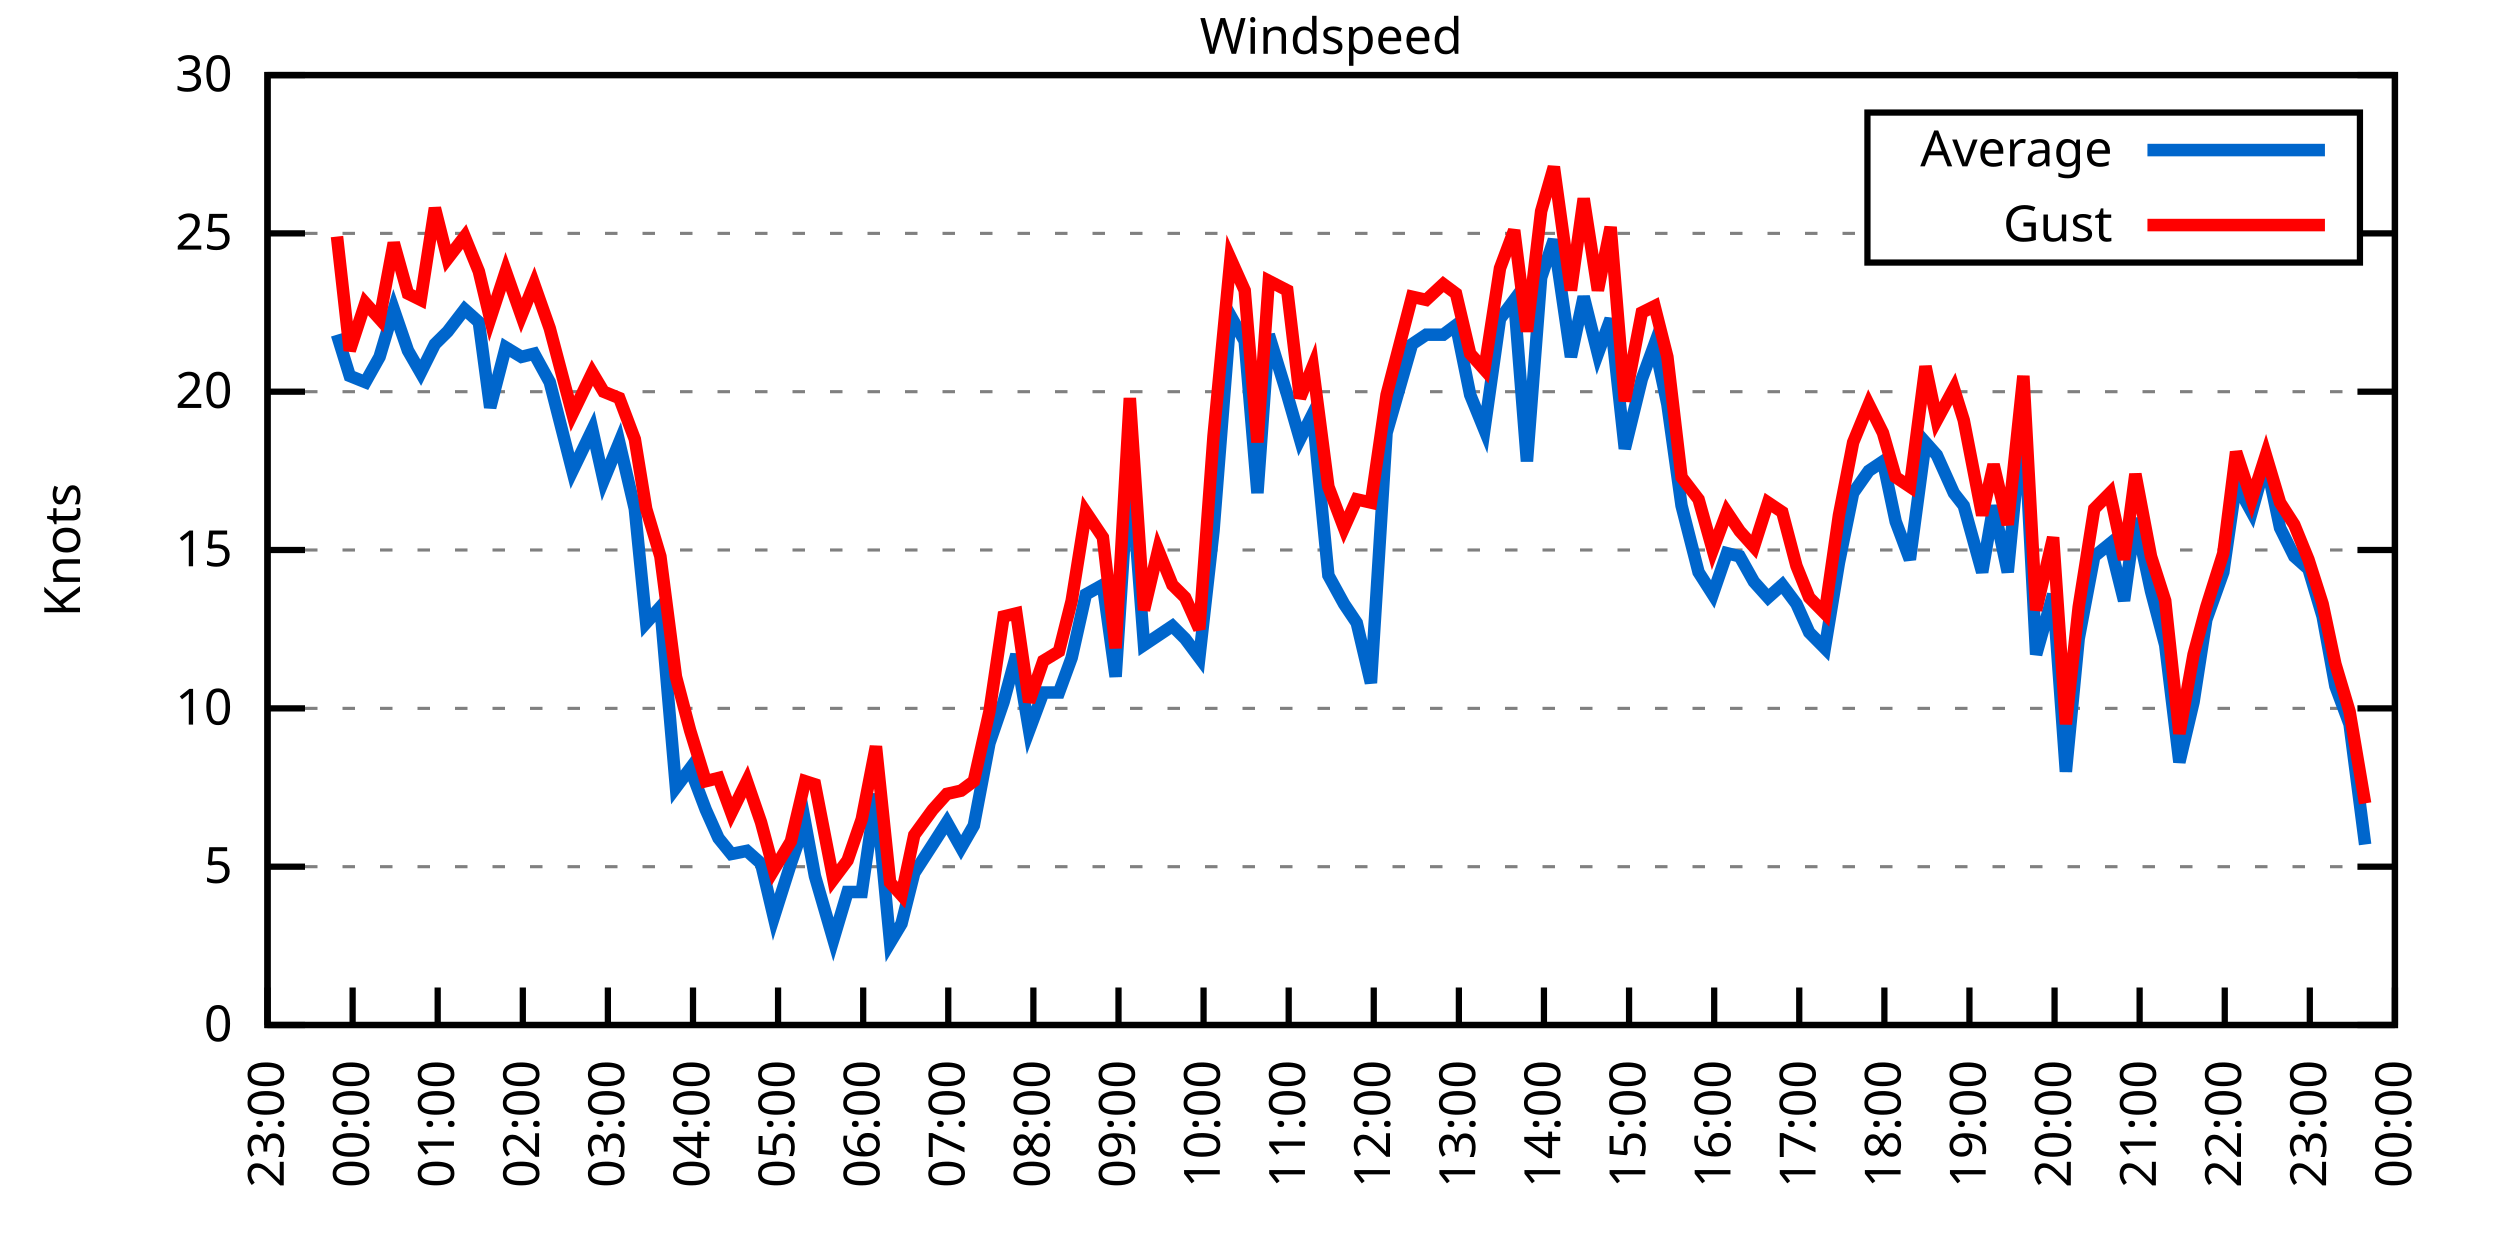
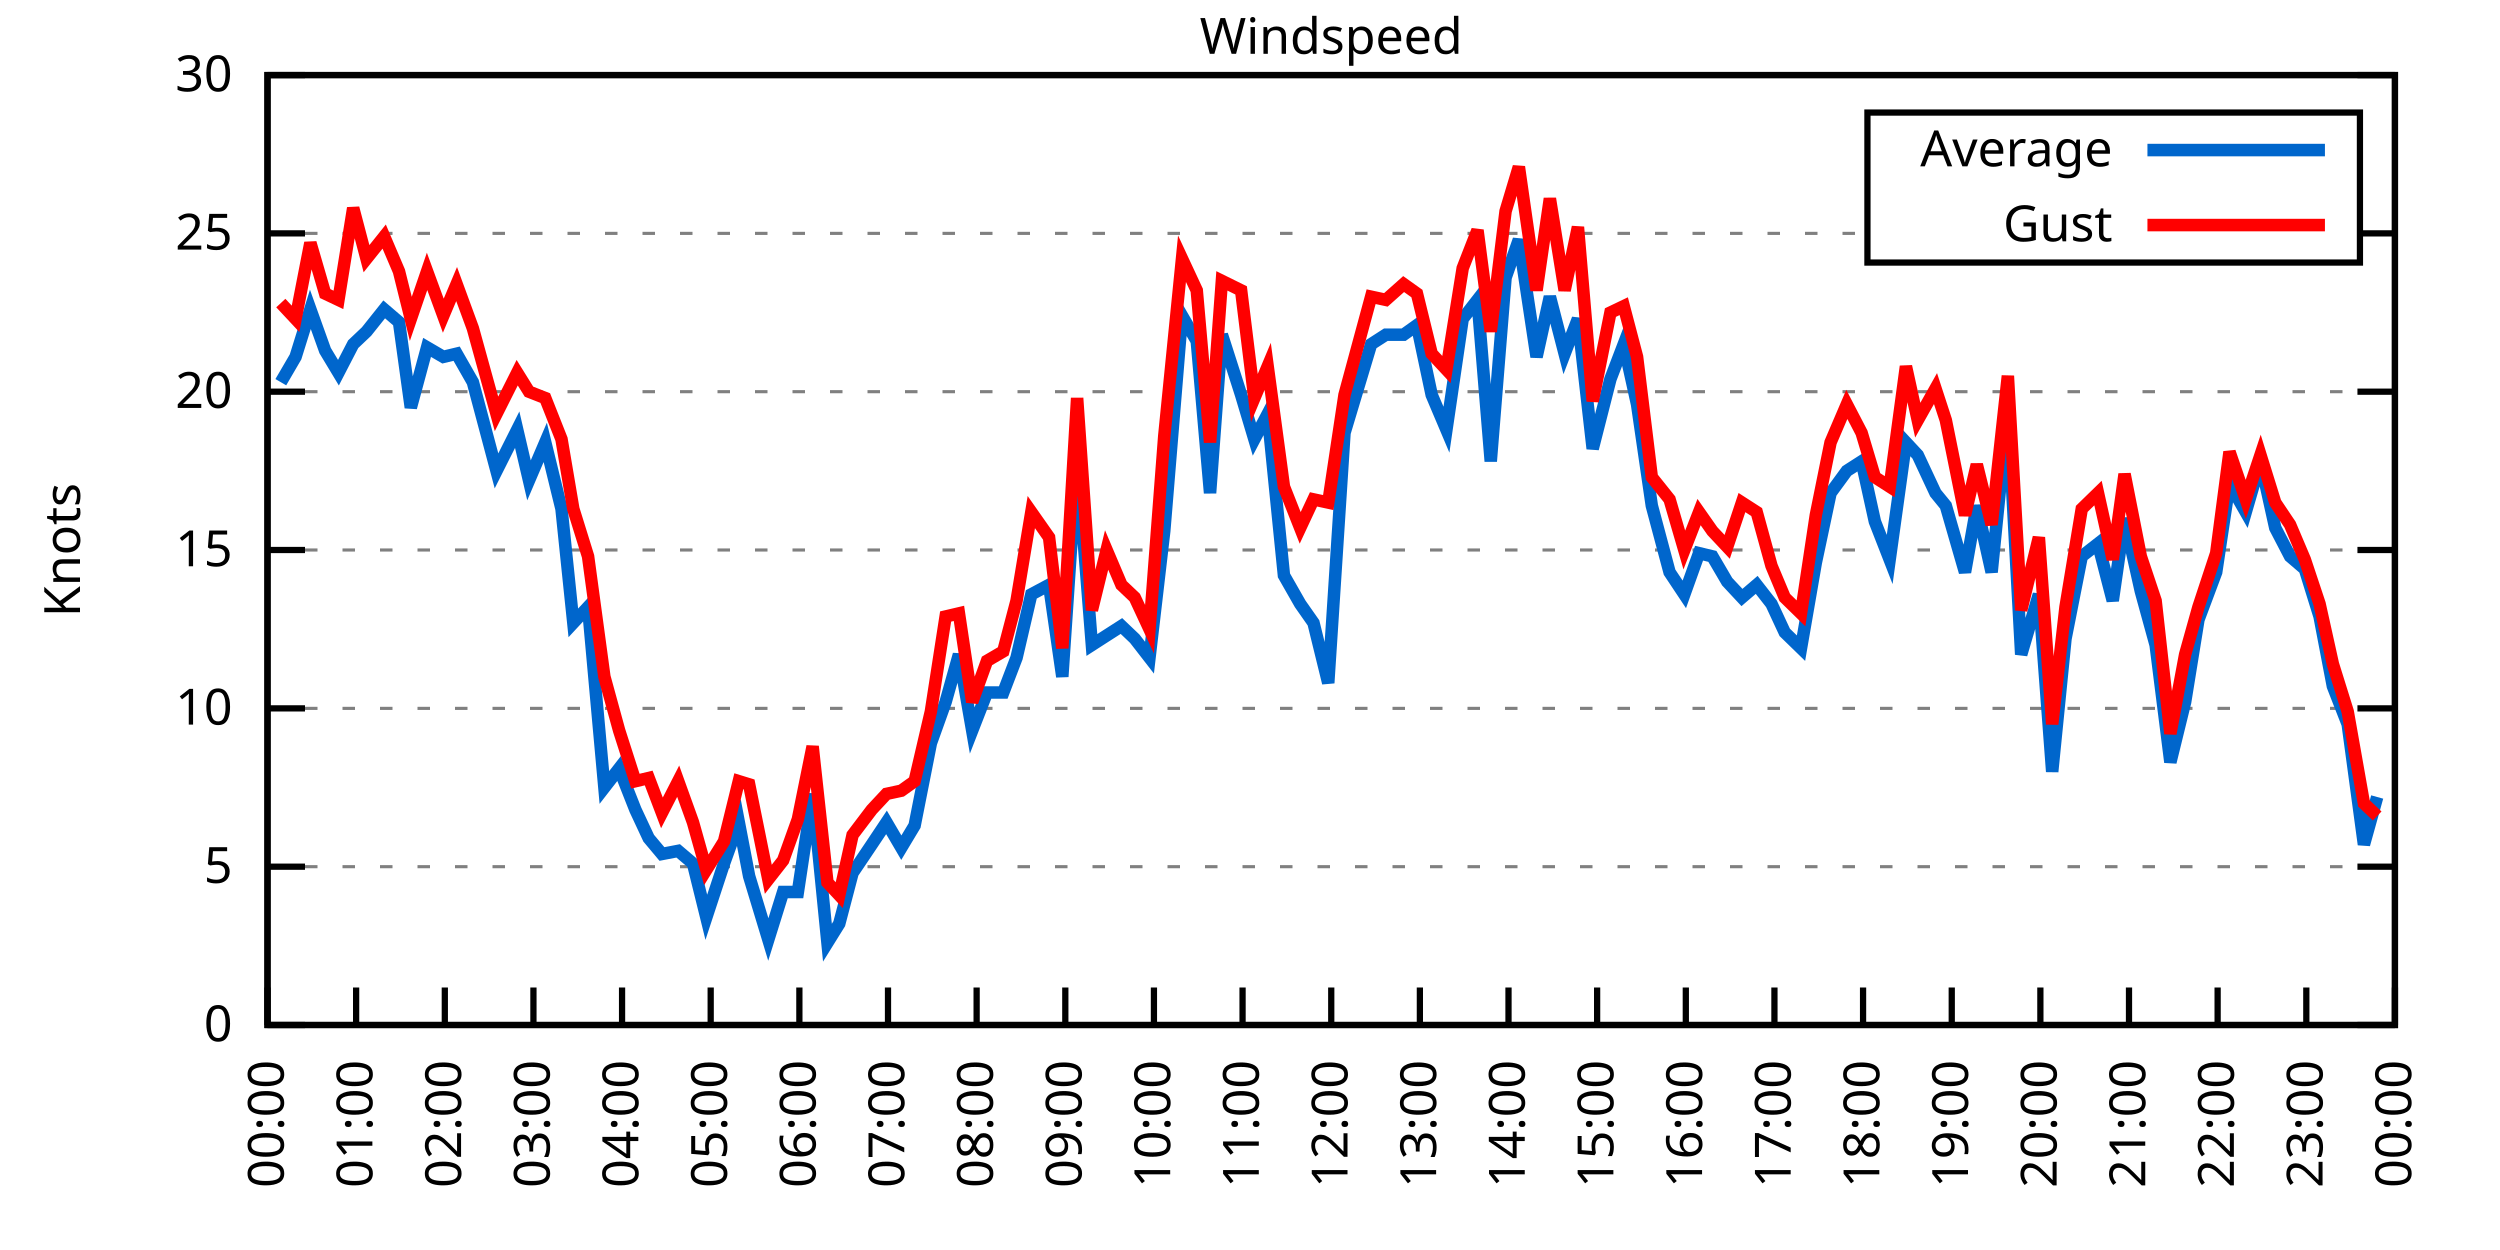
<svg xmlns="http://www.w3.org/2000/svg" xmlns:xlink="http://www.w3.org/1999/xlink" width="400" height="200" viewBox="0 0 400 200">
  <g id="gnuplot_canvas">
    <rect x="0" y="0" width="400" height="200" fill="none" />
    <defs>
      <circle id="gpDot" r="0.5" stroke-width="0.5" stroke="currentColor" />
      <path id="gpPt0" stroke-width="0.333" stroke="currentColor" d="M-1,0 h2 M0,-1 v2" />
      <path id="gpPt1" stroke-width="0.333" stroke="currentColor" d="M-1,-1 L1,1 M1,-1 L-1,1" />
      <path id="gpPt2" stroke-width="0.333" stroke="currentColor" d="M-1,0 L1,0 M0,-1 L0,1 M-1,-1 L1,1 M-1,1 L1,-1" />
      <rect id="gpPt3" stroke-width="0.333" stroke="currentColor" x="-1" y="-1" width="2" height="2" />
      <rect id="gpPt4" stroke-width="0.333" stroke="currentColor" fill="currentColor" x="-1" y="-1" width="2" height="2" />
      <circle id="gpPt5" stroke-width="0.333" stroke="currentColor" cx="0" cy="0" r="1" />
      <use xlink:href="#gpPt5" id="gpPt6" fill="currentColor" stroke="none" />
      <path id="gpPt7" stroke-width="0.333" stroke="currentColor" d="M0,-1.33 L-1.33,0.67 L1.33,0.67 z" />
      <use xlink:href="#gpPt7" id="gpPt8" fill="currentColor" stroke="none" />
      <use xlink:href="#gpPt7" id="gpPt9" stroke="currentColor" transform="rotate(180)" />
      <use xlink:href="#gpPt9" id="gpPt10" fill="currentColor" stroke="none" />
      <use xlink:href="#gpPt3" id="gpPt11" stroke="currentColor" transform="rotate(45)" />
      <use xlink:href="#gpPt11" id="gpPt12" fill="currentColor" stroke="none" />
      <path id="gpPt13" stroke-width="0.333" stroke="currentColor" d="M0,1.330 L1.265,0.411 L0.782,-1.067 L-0.782,-1.076 L-1.265,0.411 z" />
      <use xlink:href="#gpPt13" id="gpPt14" fill="currentColor" stroke="none" />
      <filter id="textbox" filterUnits="objectBoundingBox" x="0" y="0" height="1" width="1">
        <feFlood flood-color="white" flood-opacity="1" result="bgnd" />
        <feComposite in="SourceGraphic" in2="bgnd" operator="atop" />
      </filter>
      <filter id="greybox" filterUnits="objectBoundingBox" x="0" y="0" height="1" width="1">
        <feFlood flood-color="lightgrey" flood-opacity="1" result="grey" />
        <feComposite in="SourceGraphic" in2="grey" operator="atop" />
      </filter>
    </defs>
    <g fill="none" color="white" stroke="currentColor" stroke-width="1.00" stroke-linecap="butt" stroke-linejoin="miter">
</g>
    <g fill="none" color="black" stroke="currentColor" stroke-width="1.00" stroke-linecap="butt" stroke-linejoin="miter">
      <g stroke="none" shape-rendering="crispEdges">
        <polygon fill="rgb(255, 255, 255)" points="42.80,164.00 383.18,164.00 383.18,12.02 42.80,12.02 " />
      </g>
    </g>
    <g fill="none" color="black" stroke="currentColor" stroke-width="1.00" stroke-linecap="butt" stroke-linejoin="miter">
</g>
    <g fill="none" color="black" stroke="black" stroke-width="0.50" stroke-linecap="butt" stroke-linejoin="miter">
</g>
    <g fill="none" color="gray" stroke="currentColor" stroke-width="0.50" stroke-linecap="butt" stroke-linejoin="miter">
      <path stroke="gray" stroke-dasharray="2,4" class="gridline" d="M42.80,164.00 L383.19,164.00  " />
    </g>
    <g fill="none" color="gray" stroke="gray" stroke-width="1.00" stroke-linecap="butt" stroke-linejoin="miter">
</g>
    <g fill="none" color="black" stroke="currentColor" stroke-width="1.00" stroke-linecap="butt" stroke-linejoin="miter">
      <path stroke="black" d="M42.80,164.00 L48.80,164.00 M383.19,164.00 L377.19,164.00  " />
      <g transform="translate(37.20,166.60)" stroke="none" fill="black" font-family="Sans" font-size="8.00" text-anchor="end">
        <text>
          <tspan font-family="Sans"> 0</tspan>
        </text>
      </g>
    </g>
    <g fill="none" color="black" stroke="currentColor" stroke-width="1.00" stroke-linecap="butt" stroke-linejoin="miter">
</g>
    <g fill="none" color="black" stroke="black" stroke-width="0.50" stroke-linecap="butt" stroke-linejoin="miter">
</g>
    <g fill="none" color="gray" stroke="currentColor" stroke-width="0.50" stroke-linecap="butt" stroke-linejoin="miter">
      <path stroke="gray" stroke-dasharray="2,4" class="gridline" d="M42.80,138.67 L383.19,138.67  " />
    </g>
    <g fill="none" color="gray" stroke="gray" stroke-width="1.00" stroke-linecap="butt" stroke-linejoin="miter">
</g>
    <g fill="none" color="black" stroke="currentColor" stroke-width="1.00" stroke-linecap="butt" stroke-linejoin="miter">
      <path stroke="black" d="M42.80,138.67 L48.80,138.67 M383.19,138.67 L377.19,138.67  " />
      <g transform="translate(37.20,141.27)" stroke="none" fill="black" font-family="Sans" font-size="8.00" text-anchor="end">
        <text>
          <tspan font-family="Sans"> 5</tspan>
        </text>
      </g>
    </g>
    <g fill="none" color="black" stroke="currentColor" stroke-width="1.00" stroke-linecap="butt" stroke-linejoin="miter">
</g>
    <g fill="none" color="black" stroke="black" stroke-width="0.50" stroke-linecap="butt" stroke-linejoin="miter">
</g>
    <g fill="none" color="gray" stroke="currentColor" stroke-width="0.50" stroke-linecap="butt" stroke-linejoin="miter">
      <path stroke="gray" stroke-dasharray="2,4" class="gridline" d="M42.80,113.34 L383.19,113.34  " />
    </g>
    <g fill="none" color="gray" stroke="gray" stroke-width="1.00" stroke-linecap="butt" stroke-linejoin="miter">
</g>
    <g fill="none" color="black" stroke="currentColor" stroke-width="1.00" stroke-linecap="butt" stroke-linejoin="miter">
      <path stroke="black" d="M42.80,113.34 L48.80,113.34 M383.19,113.34 L377.19,113.34  " />
      <g transform="translate(37.20,115.94)" stroke="none" fill="black" font-family="Sans" font-size="8.00" text-anchor="end">
        <text>
          <tspan font-family="Sans"> 10</tspan>
        </text>
      </g>
    </g>
    <g fill="none" color="black" stroke="currentColor" stroke-width="1.00" stroke-linecap="butt" stroke-linejoin="miter">
</g>
    <g fill="none" color="black" stroke="black" stroke-width="0.50" stroke-linecap="butt" stroke-linejoin="miter">
</g>
    <g fill="none" color="gray" stroke="currentColor" stroke-width="0.50" stroke-linecap="butt" stroke-linejoin="miter">
      <path stroke="gray" stroke-dasharray="2,4" class="gridline" d="M42.80,88.00 L383.19,88.00  " />
    </g>
    <g fill="none" color="gray" stroke="gray" stroke-width="1.00" stroke-linecap="butt" stroke-linejoin="miter">
</g>
    <g fill="none" color="black" stroke="currentColor" stroke-width="1.00" stroke-linecap="butt" stroke-linejoin="miter">
      <path stroke="black" d="M42.80,88.00 L48.80,88.00 M383.19,88.00 L377.19,88.00  " />
      <g transform="translate(37.20,90.60)" stroke="none" fill="black" font-family="Sans" font-size="8.00" text-anchor="end">
        <text>
          <tspan font-family="Sans"> 15</tspan>
        </text>
      </g>
    </g>
    <g fill="none" color="black" stroke="currentColor" stroke-width="1.00" stroke-linecap="butt" stroke-linejoin="miter">
</g>
    <g fill="none" color="black" stroke="black" stroke-width="0.50" stroke-linecap="butt" stroke-linejoin="miter">
</g>
    <g fill="none" color="gray" stroke="currentColor" stroke-width="0.50" stroke-linecap="butt" stroke-linejoin="miter">
      <path stroke="gray" stroke-dasharray="2,4" class="gridline" d="M42.80,62.67 L383.19,62.67  " />
    </g>
    <g fill="none" color="gray" stroke="gray" stroke-width="1.00" stroke-linecap="butt" stroke-linejoin="miter">
</g>
    <g fill="none" color="black" stroke="currentColor" stroke-width="1.00" stroke-linecap="butt" stroke-linejoin="miter">
      <path stroke="black" d="M42.80,62.67 L48.80,62.67 M383.19,62.67 L377.19,62.67  " />
      <g transform="translate(37.20,65.27)" stroke="none" fill="black" font-family="Sans" font-size="8.00" text-anchor="end">
        <text>
          <tspan font-family="Sans"> 20</tspan>
        </text>
      </g>
    </g>
    <g fill="none" color="black" stroke="currentColor" stroke-width="1.00" stroke-linecap="butt" stroke-linejoin="miter">
</g>
    <g fill="none" color="black" stroke="black" stroke-width="0.50" stroke-linecap="butt" stroke-linejoin="miter">
</g>
    <g fill="none" color="gray" stroke="currentColor" stroke-width="0.50" stroke-linecap="butt" stroke-linejoin="miter">
      <path stroke="gray" stroke-dasharray="2,4" class="gridline" d="M42.80,37.34 L298.79,37.34 M377.59,37.34 L383.19,37.34  " />
    </g>
    <g fill="none" color="gray" stroke="gray" stroke-width="1.00" stroke-linecap="butt" stroke-linejoin="miter">
</g>
    <g fill="none" color="black" stroke="currentColor" stroke-width="1.00" stroke-linecap="butt" stroke-linejoin="miter">
      <path stroke="black" d="M42.80,37.34 L48.80,37.34 M383.19,37.34 L377.19,37.34  " />
      <g transform="translate(37.20,39.94)" stroke="none" fill="black" font-family="Sans" font-size="8.00" text-anchor="end">
        <text>
          <tspan font-family="Sans"> 25</tspan>
        </text>
      </g>
    </g>
    <g fill="none" color="black" stroke="currentColor" stroke-width="1.00" stroke-linecap="butt" stroke-linejoin="miter">
</g>
    <g fill="none" color="black" stroke="black" stroke-width="0.50" stroke-linecap="butt" stroke-linejoin="miter">
</g>
    <g fill="none" color="gray" stroke="currentColor" stroke-width="0.50" stroke-linecap="butt" stroke-linejoin="miter">
      <path stroke="gray" stroke-dasharray="2,4" class="gridline" d="M42.80,12.01 L383.19,12.01  " />
    </g>
    <g fill="none" color="gray" stroke="gray" stroke-width="1.00" stroke-linecap="butt" stroke-linejoin="miter">
</g>
    <g fill="none" color="black" stroke="currentColor" stroke-width="1.00" stroke-linecap="butt" stroke-linejoin="miter">
      <path stroke="black" d="M42.80,12.01 L48.80,12.01 M383.19,12.01 L377.19,12.01  " />
      <g transform="translate(37.20,14.61)" stroke="none" fill="black" font-family="Sans" font-size="8.00" text-anchor="end">
        <text>
          <tspan font-family="Sans"> 30</tspan>
        </text>
      </g>
    </g>
    <g fill="none" color="black" stroke="currentColor" stroke-width="1.00" stroke-linecap="butt" stroke-linejoin="miter">
      <path stroke="black" d="M42.80,164.00 L42.80,158.00  " />
      <g transform="translate(45.40,169.60) rotate(270.00)" stroke="none" fill="black" font-family="Sans" font-size="8.00" text-anchor="end">
        <text>
-           <tspan font-family="Sans">23:00</tspan>
-         </text>
-       </g>
-     </g>
-     <g fill="none" color="black" stroke="currentColor" stroke-width="1.00" stroke-linecap="butt" stroke-linejoin="miter">
-       <path stroke="black" d="M56.42,164.00 L56.42,158.00  " />
-       <g transform="translate(59.02,169.60) rotate(270.00)" stroke="none" fill="black" font-family="Sans" font-size="8.00" text-anchor="end">
-         <text>
          <tspan font-family="Sans">00:00</tspan>
        </text>
      </g>
    </g>
    <g fill="none" color="black" stroke="currentColor" stroke-width="1.00" stroke-linecap="butt" stroke-linejoin="miter">
-       <path stroke="black" d="M70.03,164.00 L70.03,158.00  " />
-       <g transform="translate(72.63,169.60) rotate(270.00)" stroke="none" fill="black" font-family="Sans" font-size="8.00" text-anchor="end">
+       <path stroke="black" d="M56.98,164.00 L56.98,158.00  " />
+       <g transform="translate(59.58,169.60) rotate(270.00)" stroke="none" fill="black" font-family="Sans" font-size="8.00" text-anchor="end">
        <text>
          <tspan font-family="Sans">01:00</tspan>
        </text>
      </g>
    </g>
    <g fill="none" color="black" stroke="currentColor" stroke-width="1.00" stroke-linecap="butt" stroke-linejoin="miter">
-       <path stroke="black" d="M83.65,164.00 L83.65,158.00  " />
-       <g transform="translate(86.25,169.60) rotate(270.00)" stroke="none" fill="black" font-family="Sans" font-size="8.00" text-anchor="end">
+       <path stroke="black" d="M71.17,164.00 L71.17,158.00  " />
+       <g transform="translate(73.77,169.60) rotate(270.00)" stroke="none" fill="black" font-family="Sans" font-size="8.00" text-anchor="end">
        <text>
          <tspan font-family="Sans">02:00</tspan>
        </text>
      </g>
    </g>
    <g fill="none" color="black" stroke="currentColor" stroke-width="1.00" stroke-linecap="butt" stroke-linejoin="miter">
-       <path stroke="black" d="M97.26,164.00 L97.26,158.00  " />
-       <g transform="translate(99.86,169.60) rotate(270.00)" stroke="none" fill="black" font-family="Sans" font-size="8.00" text-anchor="end">
+       <path stroke="black" d="M85.35,164.00 L85.35,158.00  " />
+       <g transform="translate(87.95,169.60) rotate(270.00)" stroke="none" fill="black" font-family="Sans" font-size="8.00" text-anchor="end">
        <text>
          <tspan font-family="Sans">03:00</tspan>
        </text>
      </g>
    </g>
    <g fill="none" color="black" stroke="currentColor" stroke-width="1.00" stroke-linecap="butt" stroke-linejoin="miter">
-       <path stroke="black" d="M110.88,164.00 L110.88,158.00  " />
-       <g transform="translate(113.48,169.60) rotate(270.00)" stroke="none" fill="black" font-family="Sans" font-size="8.00" text-anchor="end">
+       <path stroke="black" d="M99.53,164.00 L99.53,158.00  " />
+       <g transform="translate(102.13,169.60) rotate(270.00)" stroke="none" fill="black" font-family="Sans" font-size="8.00" text-anchor="end">
        <text>
          <tspan font-family="Sans">04:00</tspan>
        </text>
      </g>
    </g>
    <g fill="none" color="black" stroke="currentColor" stroke-width="1.00" stroke-linecap="butt" stroke-linejoin="miter">
-       <path stroke="black" d="M124.49,164.00 L124.49,158.00  " />
-       <g transform="translate(127.09,169.60) rotate(270.00)" stroke="none" fill="black" font-family="Sans" font-size="8.00" text-anchor="end">
+       <path stroke="black" d="M113.71,164.00 L113.71,158.00  " />
+       <g transform="translate(116.31,169.60) rotate(270.00)" stroke="none" fill="black" font-family="Sans" font-size="8.00" text-anchor="end">
        <text>
          <tspan font-family="Sans">05:00</tspan>
        </text>
      </g>
    </g>
    <g fill="none" color="black" stroke="currentColor" stroke-width="1.00" stroke-linecap="butt" stroke-linejoin="miter">
-       <path stroke="black" d="M138.11,164.00 L138.11,158.00  " />
-       <g transform="translate(140.71,169.60) rotate(270.00)" stroke="none" fill="black" font-family="Sans" font-size="8.00" text-anchor="end">
+       <path stroke="black" d="M127.90,164.00 L127.90,158.00  " />
+       <g transform="translate(130.50,169.60) rotate(270.00)" stroke="none" fill="black" font-family="Sans" font-size="8.00" text-anchor="end">
        <text>
          <tspan font-family="Sans">06:00</tspan>
        </text>
      </g>
    </g>
    <g fill="none" color="black" stroke="currentColor" stroke-width="1.00" stroke-linecap="butt" stroke-linejoin="miter">
-       <path stroke="black" d="M151.72,164.00 L151.72,158.00  " />
-       <g transform="translate(154.32,169.60) rotate(270.00)" stroke="none" fill="black" font-family="Sans" font-size="8.00" text-anchor="end">
+       <path stroke="black" d="M142.08,164.00 L142.08,158.00  " />
+       <g transform="translate(144.68,169.60) rotate(270.00)" stroke="none" fill="black" font-family="Sans" font-size="8.00" text-anchor="end">
        <text>
          <tspan font-family="Sans">07:00</tspan>
        </text>
      </g>
    </g>
    <g fill="none" color="black" stroke="currentColor" stroke-width="1.00" stroke-linecap="butt" stroke-linejoin="miter">
-       <path stroke="black" d="M165.34,164.00 L165.34,158.00  " />
-       <g transform="translate(167.94,169.60) rotate(270.00)" stroke="none" fill="black" font-family="Sans" font-size="8.00" text-anchor="end">
+       <path stroke="black" d="M156.26,164.00 L156.26,158.00  " />
+       <g transform="translate(158.86,169.60) rotate(270.00)" stroke="none" fill="black" font-family="Sans" font-size="8.00" text-anchor="end">
        <text>
          <tspan font-family="Sans">08:00</tspan>
        </text>
      </g>
    </g>
    <g fill="none" color="black" stroke="currentColor" stroke-width="1.00" stroke-linecap="butt" stroke-linejoin="miter">
-       <path stroke="black" d="M178.96,164.00 L178.96,158.00  " />
-       <g transform="translate(181.56,169.60) rotate(270.00)" stroke="none" fill="black" font-family="Sans" font-size="8.00" text-anchor="end">
+       <path stroke="black" d="M170.45,164.00 L170.45,158.00  " />
+       <g transform="translate(173.05,169.60) rotate(270.00)" stroke="none" fill="black" font-family="Sans" font-size="8.00" text-anchor="end">
        <text>
          <tspan font-family="Sans">09:00</tspan>
        </text>
      </g>
    </g>
    <g fill="none" color="black" stroke="currentColor" stroke-width="1.00" stroke-linecap="butt" stroke-linejoin="miter">
-       <path stroke="black" d="M192.57,164.00 L192.57,158.00  " />
-       <g transform="translate(195.17,169.60) rotate(270.00)" stroke="none" fill="black" font-family="Sans" font-size="8.00" text-anchor="end">
+       <path stroke="black" d="M184.63,164.00 L184.63,158.00  " />
+       <g transform="translate(187.23,169.60) rotate(270.00)" stroke="none" fill="black" font-family="Sans" font-size="8.00" text-anchor="end">
        <text>
          <tspan font-family="Sans">10:00</tspan>
        </text>
      </g>
    </g>
    <g fill="none" color="black" stroke="currentColor" stroke-width="1.00" stroke-linecap="butt" stroke-linejoin="miter">
-       <path stroke="black" d="M206.19,164.00 L206.19,158.00  " />
-       <g transform="translate(208.79,169.60) rotate(270.00)" stroke="none" fill="black" font-family="Sans" font-size="8.00" text-anchor="end">
+       <path stroke="black" d="M198.81,164.00 L198.81,158.00  " />
+       <g transform="translate(201.41,169.60) rotate(270.00)" stroke="none" fill="black" font-family="Sans" font-size="8.00" text-anchor="end">
        <text>
          <tspan font-family="Sans">11:00</tspan>
        </text>
      </g>
    </g>
    <g fill="none" color="black" stroke="currentColor" stroke-width="1.00" stroke-linecap="butt" stroke-linejoin="miter">
-       <path stroke="black" d="M219.80,164.00 L219.80,158.00  " />
-       <g transform="translate(222.40,169.60) rotate(270.00)" stroke="none" fill="black" font-family="Sans" font-size="8.00" text-anchor="end">
+       <path stroke="black" d="M213.00,164.00 L213.00,158.00  " />
+       <g transform="translate(215.60,169.60) rotate(270.00)" stroke="none" fill="black" font-family="Sans" font-size="8.00" text-anchor="end">
        <text>
          <tspan font-family="Sans">12:00</tspan>
        </text>
      </g>
    </g>
    <g fill="none" color="black" stroke="currentColor" stroke-width="1.00" stroke-linecap="butt" stroke-linejoin="miter">
-       <path stroke="black" d="M233.42,164.00 L233.42,158.00  " />
-       <g transform="translate(236.02,169.60) rotate(270.00)" stroke="none" fill="black" font-family="Sans" font-size="8.00" text-anchor="end">
+       <path stroke="black" d="M227.18,164.00 L227.18,158.00  " />
+       <g transform="translate(229.78,169.60) rotate(270.00)" stroke="none" fill="black" font-family="Sans" font-size="8.00" text-anchor="end">
        <text>
          <tspan font-family="Sans">13:00</tspan>
        </text>
      </g>
    </g>
    <g fill="none" color="black" stroke="currentColor" stroke-width="1.00" stroke-linecap="butt" stroke-linejoin="miter">
-       <path stroke="black" d="M247.03,164.00 L247.03,158.00  " />
-       <g transform="translate(249.63,169.60) rotate(270.00)" stroke="none" fill="black" font-family="Sans" font-size="8.00" text-anchor="end">
+       <path stroke="black" d="M241.36,164.00 L241.36,158.00  " />
+       <g transform="translate(243.96,169.60) rotate(270.00)" stroke="none" fill="black" font-family="Sans" font-size="8.00" text-anchor="end">
        <text>
          <tspan font-family="Sans">14:00</tspan>
        </text>
      </g>
    </g>
    <g fill="none" color="black" stroke="currentColor" stroke-width="1.00" stroke-linecap="butt" stroke-linejoin="miter">
-       <path stroke="black" d="M260.65,164.00 L260.65,158.00  " />
-       <g transform="translate(263.25,169.60) rotate(270.00)" stroke="none" fill="black" font-family="Sans" font-size="8.00" text-anchor="end">
+       <path stroke="black" d="M255.54,164.00 L255.54,158.00  " />
+       <g transform="translate(258.14,169.60) rotate(270.00)" stroke="none" fill="black" font-family="Sans" font-size="8.00" text-anchor="end">
        <text>
          <tspan font-family="Sans">15:00</tspan>
        </text>
      </g>
    </g>
    <g fill="none" color="black" stroke="currentColor" stroke-width="1.00" stroke-linecap="butt" stroke-linejoin="miter">
-       <path stroke="black" d="M274.27,164.00 L274.27,158.00  " />
-       <g transform="translate(276.87,169.60) rotate(270.00)" stroke="none" fill="black" font-family="Sans" font-size="8.00" text-anchor="end">
+       <path stroke="black" d="M269.73,164.00 L269.73,158.00  " />
+       <g transform="translate(272.33,169.60) rotate(270.00)" stroke="none" fill="black" font-family="Sans" font-size="8.00" text-anchor="end">
        <text>
          <tspan font-family="Sans">16:00</tspan>
        </text>
      </g>
    </g>
    <g fill="none" color="black" stroke="currentColor" stroke-width="1.00" stroke-linecap="butt" stroke-linejoin="miter">
-       <path stroke="black" d="M287.88,164.00 L287.88,158.00  " />
-       <g transform="translate(290.48,169.60) rotate(270.00)" stroke="none" fill="black" font-family="Sans" font-size="8.00" text-anchor="end">
+       <path stroke="black" d="M283.91,164.00 L283.91,158.00  " />
+       <g transform="translate(286.51,169.60) rotate(270.00)" stroke="none" fill="black" font-family="Sans" font-size="8.00" text-anchor="end">
        <text>
          <tspan font-family="Sans">17:00</tspan>
        </text>
      </g>
    </g>
    <g fill="none" color="black" stroke="currentColor" stroke-width="1.00" stroke-linecap="butt" stroke-linejoin="miter">
-       <path stroke="black" d="M301.50,164.00 L301.50,158.00  " />
-       <g transform="translate(304.10,169.60) rotate(270.00)" stroke="none" fill="black" font-family="Sans" font-size="8.00" text-anchor="end">
+       <path stroke="black" d="M298.09,164.00 L298.09,158.00  " />
+       <g transform="translate(300.69,169.60) rotate(270.00)" stroke="none" fill="black" font-family="Sans" font-size="8.00" text-anchor="end">
        <text>
          <tspan font-family="Sans">18:00</tspan>
        </text>
      </g>
    </g>
    <g fill="none" color="black" stroke="currentColor" stroke-width="1.00" stroke-linecap="butt" stroke-linejoin="miter">
-       <path stroke="black" d="M315.11,164.00 L315.11,158.00  " />
-       <g transform="translate(317.71,169.60) rotate(270.00)" stroke="none" fill="black" font-family="Sans" font-size="8.00" text-anchor="end">
+       <path stroke="black" d="M312.28,164.00 L312.28,158.00  " />
+       <g transform="translate(314.88,169.60) rotate(270.00)" stroke="none" fill="black" font-family="Sans" font-size="8.00" text-anchor="end">
        <text>
          <tspan font-family="Sans">19:00</tspan>
        </text>
      </g>
    </g>
    <g fill="none" color="black" stroke="currentColor" stroke-width="1.00" stroke-linecap="butt" stroke-linejoin="miter">
-       <path stroke="black" d="M328.73,164.00 L328.73,158.00  " />
-       <g transform="translate(331.33,169.60) rotate(270.00)" stroke="none" fill="black" font-family="Sans" font-size="8.00" text-anchor="end">
+       <path stroke="black" d="M326.46,164.00 L326.46,158.00  " />
+       <g transform="translate(329.06,169.60) rotate(270.00)" stroke="none" fill="black" font-family="Sans" font-size="8.00" text-anchor="end">
        <text>
          <tspan font-family="Sans">20:00</tspan>
        </text>
      </g>
    </g>
    <g fill="none" color="black" stroke="currentColor" stroke-width="1.00" stroke-linecap="butt" stroke-linejoin="miter">
-       <path stroke="black" d="M342.34,164.00 L342.34,158.00  " />
-       <g transform="translate(344.94,169.60) rotate(270.00)" stroke="none" fill="black" font-family="Sans" font-size="8.00" text-anchor="end">
+       <path stroke="black" d="M340.64,164.00 L340.64,158.00  " />
+       <g transform="translate(343.24,169.60) rotate(270.00)" stroke="none" fill="black" font-family="Sans" font-size="8.00" text-anchor="end">
        <text>
          <tspan font-family="Sans">21:00</tspan>
        </text>
      </g>
    </g>
    <g fill="none" color="black" stroke="currentColor" stroke-width="1.00" stroke-linecap="butt" stroke-linejoin="miter">
-       <path stroke="black" d="M355.96,164.00 L355.96,158.00  " />
-       <g transform="translate(358.56,169.60) rotate(270.00)" stroke="none" fill="black" font-family="Sans" font-size="8.00" text-anchor="end">
+       <path stroke="black" d="M354.82,164.00 L354.82,158.00  " />
+       <g transform="translate(357.42,169.60) rotate(270.00)" stroke="none" fill="black" font-family="Sans" font-size="8.00" text-anchor="end">
        <text>
          <tspan font-family="Sans">22:00</tspan>
        </text>
      </g>
    </g>
    <g fill="none" color="black" stroke="currentColor" stroke-width="1.00" stroke-linecap="butt" stroke-linejoin="miter">
-       <path stroke="black" d="M369.57,164.00 L369.57,158.00  " />
-       <g transform="translate(372.17,169.60) rotate(270.00)" stroke="none" fill="black" font-family="Sans" font-size="8.00" text-anchor="end">
+       <path stroke="black" d="M369.01,164.00 L369.01,158.00  " />
+       <g transform="translate(371.61,169.60) rotate(270.00)" stroke="none" fill="black" font-family="Sans" font-size="8.00" text-anchor="end">
        <text>
          <tspan font-family="Sans">23:00</tspan>
        </text>
      </g>
    </g>
    <g fill="none" color="black" stroke="currentColor" stroke-width="1.00" stroke-linecap="butt" stroke-linejoin="miter">
      <path stroke="black" d="M383.19,164.00 L383.19,158.00  " />
      <g transform="translate(385.79,169.60) rotate(270.00)" stroke="none" fill="black" font-family="Sans" font-size="8.00" text-anchor="end">
        <text>
          <tspan font-family="Sans">00:00</tspan>
        </text>
      </g>
    </g>
    <g fill="none" color="black" stroke="currentColor" stroke-width="1.00" stroke-linecap="butt" stroke-linejoin="miter">
</g>
    <g fill="none" color="black" stroke="currentColor" stroke-width="1.00" stroke-linecap="butt" stroke-linejoin="miter">
      <path stroke="black" d="M42.80,12.01 L42.80,164.00 L383.19,164.00 L383.19,12.01 L42.80,12.01 Z  " />
    </g>
    <g fill="none" color="black" stroke="currentColor" stroke-width="1.00" stroke-linecap="butt" stroke-linejoin="miter">
</g>
    <g fill="none" color="black" stroke="currentColor" stroke-width="1.00" stroke-linecap="butt" stroke-linejoin="miter">
      <path stroke="black" d="M298.79,42.01 L298.79,18.01 L377.59,18.01 L377.59,42.01 L298.79,42.01 Z  " />
    </g>
    <g id="Windspeed_plot_1">
      <g fill="none" color="white" stroke="black" stroke-width="2.00" stroke-linecap="butt" stroke-linejoin="miter">
</g>
      <g fill="none" color="black" stroke="currentColor" stroke-width="2.00" stroke-linecap="butt" stroke-linejoin="miter">
        <g transform="translate(337.99,26.61)" stroke="none" fill="black" font-family="Sans" font-size="8.00" text-anchor="end">
          <text>
            <tspan font-family="Sans">Average</tspan>
          </text>
        </g>
      </g>
      <g fill="none" color="black" stroke="currentColor" stroke-width="2.00" stroke-linecap="butt" stroke-linejoin="miter">
-         <path stroke="rgb(  0, 102, 204)" d="M343.59,24.01 L371.99,24.01 M53.92,53.55 L55.96,60.14 L58.46,61.15 L60.73,57.10 L63.00,49.50 L65.27,56.09   L67.31,59.63 L69.58,55.07 L71.62,53.05 L74.34,49.50 L76.61,51.53 L78.43,65.21 L80.92,55.58 L83.42,57.10   L85.46,56.59 L87.96,61.15 L91.59,75.34 L94.77,68.75 L96.58,76.86 L99.08,70.78 L101.57,81.42 L103.39,99.66   L105.66,97.12 L108.15,126.00 L110.42,122.96 L112.92,129.55 L114.96,134.11 L117.01,136.64 L119.50,136.14 L121.77,138.16   L123.81,146.77 L126.54,138.16 L128.81,131.58 L130.39,140.19 L133.34,150.32 L135.61,142.72 L137.88,142.72 L140.15,127.02   L142.42,150.83 L144.24,147.79 L146.28,139.68 L149.23,135.12 L151.50,131.58 L153.77,135.63 L155.81,132.08 L158.31,118.91   L160.57,112.32 L162.62,104.72 L164.66,116.88 L166.93,110.80 L169.43,110.80 L171.47,105.23 L173.74,95.10 L176.46,93.58   L178.50,108.27 L180.77,73.31 L183.04,103.20 L185.31,101.68 L187.58,100.16 L189.62,102.19 L191.89,105.23 L194.16,84.97   L196.88,50.51 L199.15,54.57 L201.19,78.89 L203.01,53.55 L205.96,63.18 L208.00,70.27 L210.04,66.22 L212.54,92.06   L215.04,96.62 L217.08,99.66 L219.35,109.28 L221.85,69.26 L225.93,55.07 L228.20,53.55 L230.92,53.55 L232.96,52.03   L235.23,63.18 L237.50,68.75 L240.00,51.02 L242.27,47.98 L244.31,73.82 L246.58,44.43 L248.62,38.35 L251.35,57.10   L253.39,47.47 L255.66,56.59 L257.70,51.02 L259.97,71.79 L262.69,60.65 L264.73,55.07 L266.78,64.70 L269.05,80.91   L271.77,91.55 L274.04,95.10 L276.31,88.51 L278.35,89.02 L280.62,93.07 L282.89,95.60 L285.16,93.58 L287.43,96.62   L289.47,101.18 L291.97,103.71 L294.23,90.03 L296.50,78.89 L299.00,75.34 L301.27,73.82 L303.31,83.45 L305.58,89.52   L308.08,70.78 L309.89,72.81 L312.62,78.89 L314.20,80.91 L317.15,91.55 L318.97,80.91 L321.24,91.55 L323.74,65.71   L325.78,104.72 L328.50,95.10 L330.54,123.47 L332.59,102.19 L335.08,89.02 L337.58,86.99 L339.85,96.11 L341.66,82.94   L344.16,94.59 L346.43,103.20 L348.70,121.95 L350.97,112.32 L353.01,99.15 L355.73,91.55 L357.77,77.37 L360.27,81.93   L362.54,73.82 L364.81,84.46 L367.08,89.02 L369.35,91.04 L371.62,98.64 L373.66,109.79 L375.93,115.87 L378.42,135.12    " />
+         <path stroke="rgb(  0, 102, 204)" d="M343.59,24.01 L371.99,24.01 M44.93,61.15 L47.29,57.10 L49.66,49.50 L52.02,56.09 L54.15,59.63 L56.51,55.07   L58.64,53.05 L61.47,49.50 L63.84,51.53 L65.73,65.21 L68.33,55.58 L70.93,57.10 L73.06,56.59 L75.66,61.15   L79.44,75.34 L82.75,68.75 L84.64,76.86 L87.24,70.78 L89.84,81.42 L91.73,99.66 L94.09,97.12 L96.70,126.00   L99.06,122.96 L101.66,129.55 L103.79,134.11 L105.91,136.64 L108.51,136.14 L110.88,138.16 L113.01,146.77 L115.84,138.16   L118.21,131.58 L119.86,140.19 L122.93,150.32 L125.30,142.72 L127.66,142.72 L130.02,127.02 L132.39,150.83 L134.28,147.79   L136.41,139.68 L139.48,135.12 L141.84,131.58 L144.21,135.63 L146.34,132.08 L148.94,118.91 L151.30,112.32 L153.43,104.72   L155.55,116.88 L157.92,110.80 L160.52,110.80 L162.65,105.23 L165.01,95.10 L167.85,93.58 L169.97,108.27 L172.34,73.31   L174.70,103.20 L177.06,101.68 L179.43,100.16 L181.56,102.19 L183.92,105.23 L186.28,84.97 L189.12,50.51 L191.48,54.57   L193.61,78.89 L195.50,53.55 L198.58,63.18 L200.70,70.27 L202.83,66.22 L205.43,92.06 L208.03,96.62 L210.16,99.66   L212.52,109.28 L215.12,69.26 L219.38,55.07 L221.74,53.55 L224.58,53.55 L226.71,52.03 L229.07,63.18 L231.43,68.75   L234.03,51.02 L236.40,47.98 L238.52,73.82 L240.89,44.43 L243.02,38.35 L245.85,57.10 L247.98,47.47 L250.34,56.59   L252.47,51.02 L254.83,71.79 L257.67,60.65 L259.80,55.07 L261.93,64.70 L264.29,80.91 L267.13,91.55 L269.49,95.10   L271.85,88.51 L273.98,89.02 L276.35,93.07 L278.71,95.60 L281.07,93.58 L283.44,96.62 L285.56,101.18 L288.16,103.71   L290.53,90.03 L292.89,78.89 L295.49,75.34 L297.86,73.82 L299.98,83.45 L302.35,89.52 L304.95,70.78 L306.84,72.81   L309.68,78.89 L311.33,80.91 L314.40,91.55 L316.29,80.91 L318.66,91.55 L321.26,65.71 L323.39,104.72 L326.22,95.10   L328.35,123.47 L330.48,102.19 L333.08,89.02 L335.68,86.99 L338.04,96.11 L339.93,82.94 L342.53,94.59 L344.90,103.20   L347.26,121.95 L349.62,112.32 L351.75,99.15 L354.59,91.55 L356.72,77.37 L359.32,81.93 L361.68,73.82 L364.04,84.46   L366.41,89.02 L368.77,91.04 L371.13,98.64 L373.26,109.79 L375.63,115.87 L378.23,135.12 L380.35,127.52  " />
      </g>
    </g>
    <g id="Windspeed_plot_2">
      <g fill="none" color="black" stroke="currentColor" stroke-width="2.00" stroke-linecap="butt" stroke-linejoin="miter">
        <g transform="translate(337.99,38.61)" stroke="none" fill="black" font-family="Sans" font-size="8.00" text-anchor="end">
          <text>
            <tspan font-family="Sans">Gust</tspan>
          </text>
        </g>
      </g>
      <g fill="none" color="black" stroke="currentColor" stroke-width="2.00" stroke-linecap="butt" stroke-linejoin="miter">
-         <path stroke="rgb(255,   0,   0)" d="M343.59,36.01 L371.99,36.01 M53.92,37.85 L55.96,56.09 L58.46,48.49 L60.73,51.02 L63.00,38.86 L65.27,46.97   L67.31,47.98 L69.58,33.29 L71.62,41.39 L74.34,37.85 L76.61,43.42 L78.43,51.02 L80.92,43.42 L83.42,50.51   L85.46,45.45 L87.96,52.54 L91.59,66.22 L94.77,59.63 L96.58,62.67 L99.08,63.69 L101.57,70.27 L103.39,81.42   L105.66,89.02 L108.15,108.27 L110.42,116.88 L112.92,124.99 L114.96,124.48 L117.01,130.06 L119.50,124.99 L121.77,131.58   L123.81,139.17 L126.54,134.62 L128.81,124.99 L130.39,125.50 L133.34,140.69 L135.61,137.66 L137.88,131.07 L140.15,119.42   L142.42,141.20 L144.24,143.23 L146.28,133.60 L149.23,129.55 L151.50,127.02 L153.77,126.51 L155.81,124.99 L158.31,113.84   L160.57,98.64 L162.62,98.14 L164.66,112.32 L166.93,105.74 L169.43,104.22 L171.47,96.11 L173.74,81.93 L176.46,85.98   L178.50,103.71 L180.77,63.69 L183.04,97.63 L185.31,88.00 L187.58,93.58 L189.62,95.60 L191.89,100.67 L194.16,69.77   L196.88,41.39 L199.15,46.46 L201.19,70.78 L203.01,44.94 L205.96,46.46 L208.00,63.69 L210.04,58.62 L212.54,77.87   L215.04,84.46 L217.08,79.90 L219.35,80.41 L221.85,63.18 L225.93,47.47 L228.20,47.98 L230.92,45.45 L232.96,46.97   L235.23,56.59 L237.50,59.13 L240.00,42.91 L242.27,36.84 L244.31,53.05 L246.58,33.80 L248.62,26.70 L251.35,46.46   L253.39,31.77 L255.66,46.46 L257.70,36.33 L259.97,64.19 L262.69,50.01 L264.73,48.99 L266.78,57.10 L269.05,76.35   L271.77,79.90 L274.04,88.00 L276.31,81.93 L278.35,84.97 L280.62,87.50 L282.89,80.41 L285.16,81.93 L287.43,90.54   L289.47,95.60 L291.97,98.14 L294.23,82.43 L296.50,70.78 L299.00,64.70 L301.27,69.26 L303.31,76.35 L305.58,77.87   L308.08,58.62 L309.89,67.23 L312.62,62.17 L314.20,67.23 L317.15,82.43 L318.97,74.33 L321.24,83.95 L323.74,60.14   L325.78,97.63 L328.50,85.98 L330.54,115.87 L332.59,97.12 L335.08,81.42 L337.58,78.89 L339.85,89.52 L341.66,75.85   L344.16,89.02 L346.43,96.11 L348.70,117.39 L350.97,104.72 L353.01,97.12 L355.73,88.51 L357.77,72.30 L360.27,79.90   L362.54,72.81 L364.81,80.41 L367.08,83.95 L369.35,89.52 L371.62,96.62 L373.66,106.24 L375.93,113.84 L378.42,128.54    " />
+         <path stroke="rgb(255,   0,   0)" d="M343.59,36.01 L371.99,36.01 M44.93,48.49 L47.29,51.02 L49.66,38.86 L52.02,46.97 L54.15,47.98 L56.51,33.29   L58.64,41.39 L61.47,37.85 L63.84,43.42 L65.73,51.02 L68.33,43.42 L70.93,50.51 L73.06,45.45 L75.66,52.54   L79.44,66.22 L82.75,59.63 L84.64,62.67 L87.24,63.69 L89.84,70.27 L91.73,81.42 L94.09,89.02 L96.70,108.27   L99.06,116.88 L101.66,124.99 L103.79,124.48 L105.91,130.06 L108.51,124.99 L110.88,131.58 L113.01,139.17 L115.84,134.62   L118.21,124.99 L119.86,125.50 L122.93,140.69 L125.30,137.66 L127.66,131.07 L130.02,119.42 L132.39,141.20 L134.28,143.23   L136.41,133.60 L139.48,129.55 L141.84,127.02 L144.21,126.51 L146.34,124.99 L148.94,113.84 L151.30,98.64 L153.43,98.14   L155.55,112.32 L157.92,105.74 L160.52,104.22 L162.65,96.11 L165.01,81.93 L167.85,85.98 L169.97,103.71 L172.34,63.69   L174.70,97.63 L177.06,88.00 L179.43,93.58 L181.56,95.60 L183.92,100.67 L186.28,69.77 L189.12,41.39 L191.48,46.46   L193.61,70.78 L195.50,44.94 L198.58,46.46 L200.70,63.69 L202.83,58.62 L205.43,77.87 L208.03,84.46 L210.16,79.90   L212.52,80.41 L215.12,63.18 L219.38,47.47 L221.74,47.98 L224.58,45.45 L226.71,46.97 L229.07,56.59 L231.43,59.13   L234.03,42.91 L236.40,36.84 L238.52,53.05 L240.89,33.80 L243.02,26.70 L245.85,46.46 L247.98,31.77 L250.34,46.46   L252.47,36.33 L254.83,64.19 L257.67,50.01 L259.80,48.99 L261.93,57.10 L264.29,76.35 L267.13,79.90 L269.49,88.00   L271.85,81.93 L273.98,84.97 L276.35,87.50 L278.71,80.41 L281.07,81.93 L283.44,90.54 L285.56,95.60 L288.16,98.14   L290.53,82.43 L292.89,70.78 L295.49,64.70 L297.86,69.26 L299.98,76.35 L302.35,77.87 L304.95,58.62 L306.84,67.23   L309.68,62.17 L311.33,67.23 L314.40,82.43 L316.29,74.33 L318.66,83.95 L321.26,60.14 L323.39,97.63 L326.22,85.98   L328.35,115.87 L330.48,97.12 L333.08,81.42 L335.68,78.89 L338.04,89.52 L339.93,75.85 L342.53,89.02 L344.90,96.11   L347.26,117.39 L349.62,104.72 L351.75,97.12 L354.59,88.51 L356.72,72.30 L359.32,79.90 L361.68,72.81 L364.04,80.41   L366.41,83.95 L368.77,89.52 L371.13,96.62 L373.26,106.24 L375.63,113.84 L378.23,128.54 L380.35,130.56  " />
      </g>
    </g>
    <g fill="none" color="black" stroke="currentColor" stroke-width="2.00" stroke-linecap="butt" stroke-linejoin="miter">
</g>
    <g fill="none" color="black" stroke="black" stroke-width="1.00" stroke-linecap="butt" stroke-linejoin="miter">
</g>
    <g fill="none" color="black" stroke="currentColor" stroke-width="1.00" stroke-linecap="butt" stroke-linejoin="miter">
      <path stroke="black" d="M42.80,12.01 L42.80,164.00 L383.19,164.00 L383.19,12.01 L42.80,12.01 Z  " />
      <g transform="translate(12.80,88.01) rotate(270.00)" stroke="none" fill="black" font-family="Sans" font-size="8.00" text-anchor="middle">
        <text>
          <tspan font-family="Sans">Knots</tspan>
        </text>
      </g>
    </g>
    <g fill="none" color="black" stroke="currentColor" stroke-width="1.00" stroke-linecap="butt" stroke-linejoin="miter">
</g>
    <g fill="none" color="black" stroke="currentColor" stroke-width="1.00" stroke-linecap="butt" stroke-linejoin="miter">
      <g transform="translate(212.99,8.61)" stroke="none" fill="black" font-family="Sans" font-size="8.00" text-anchor="middle">
        <text>
          <tspan font-family="Sans">Windspeed</tspan>
        </text>
      </g>
    </g>
    <g fill="none" color="black" stroke="currentColor" stroke-width="1.00" stroke-linecap="butt" stroke-linejoin="miter">
</g>
  </g>
</svg>
